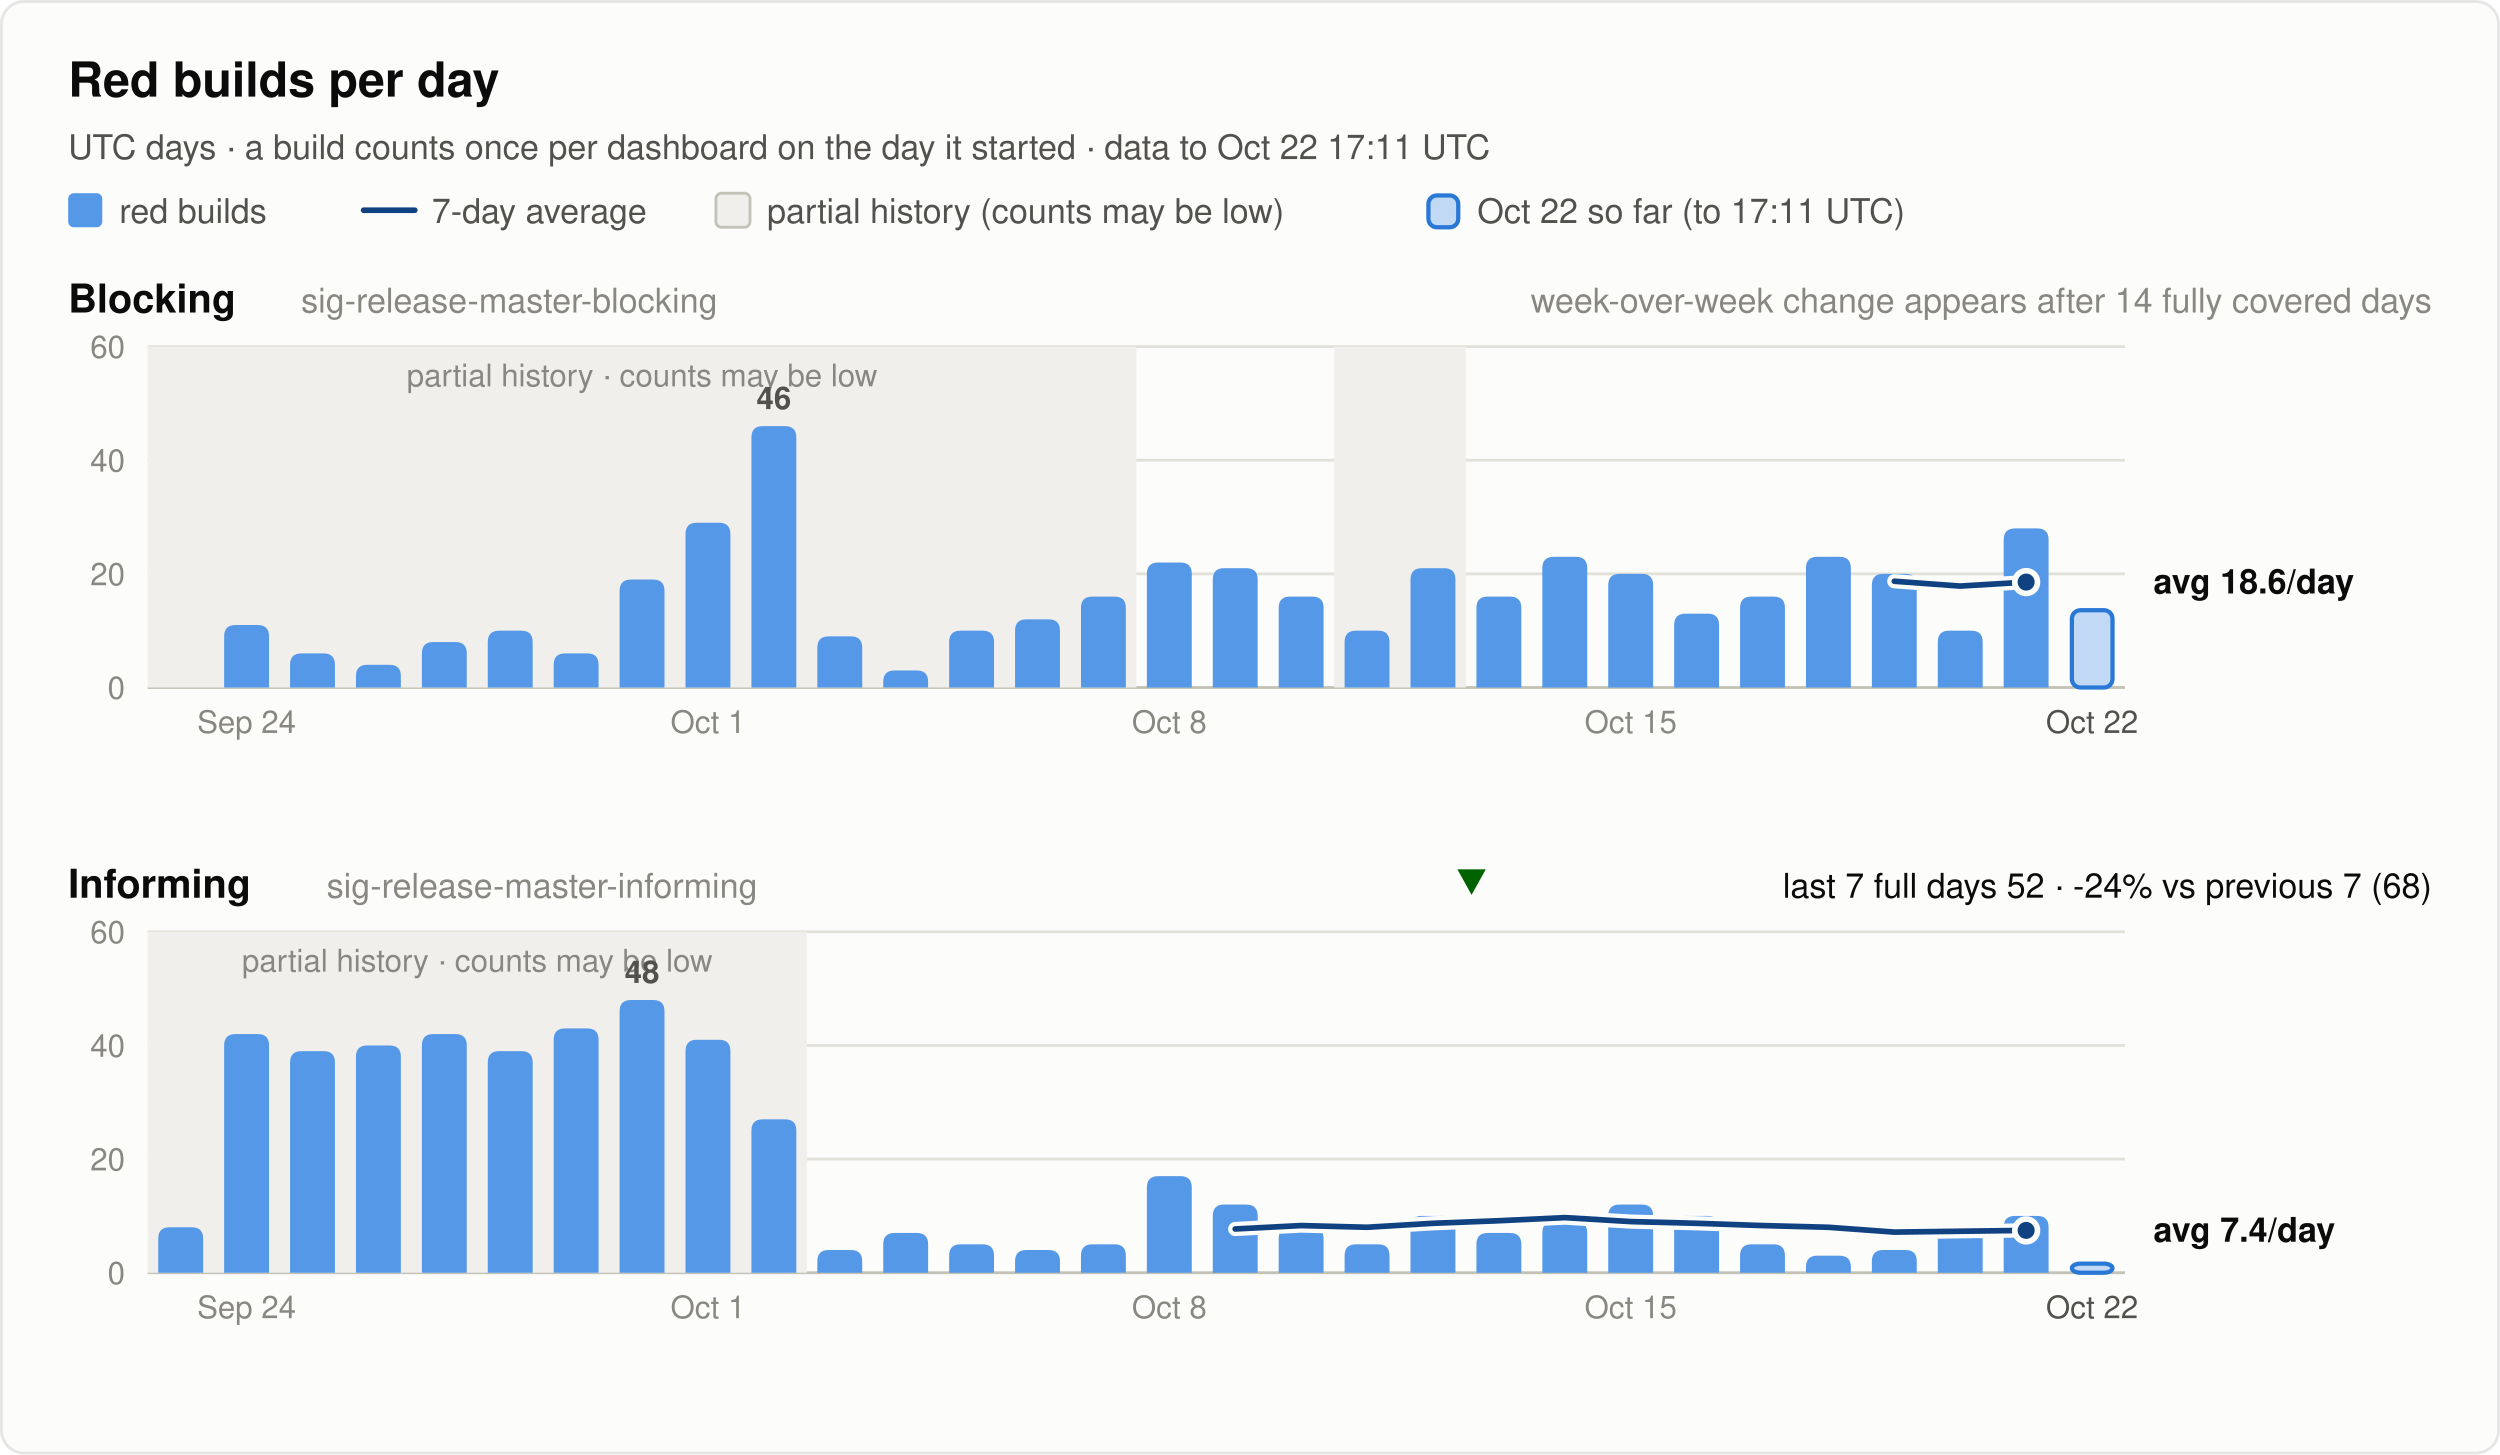
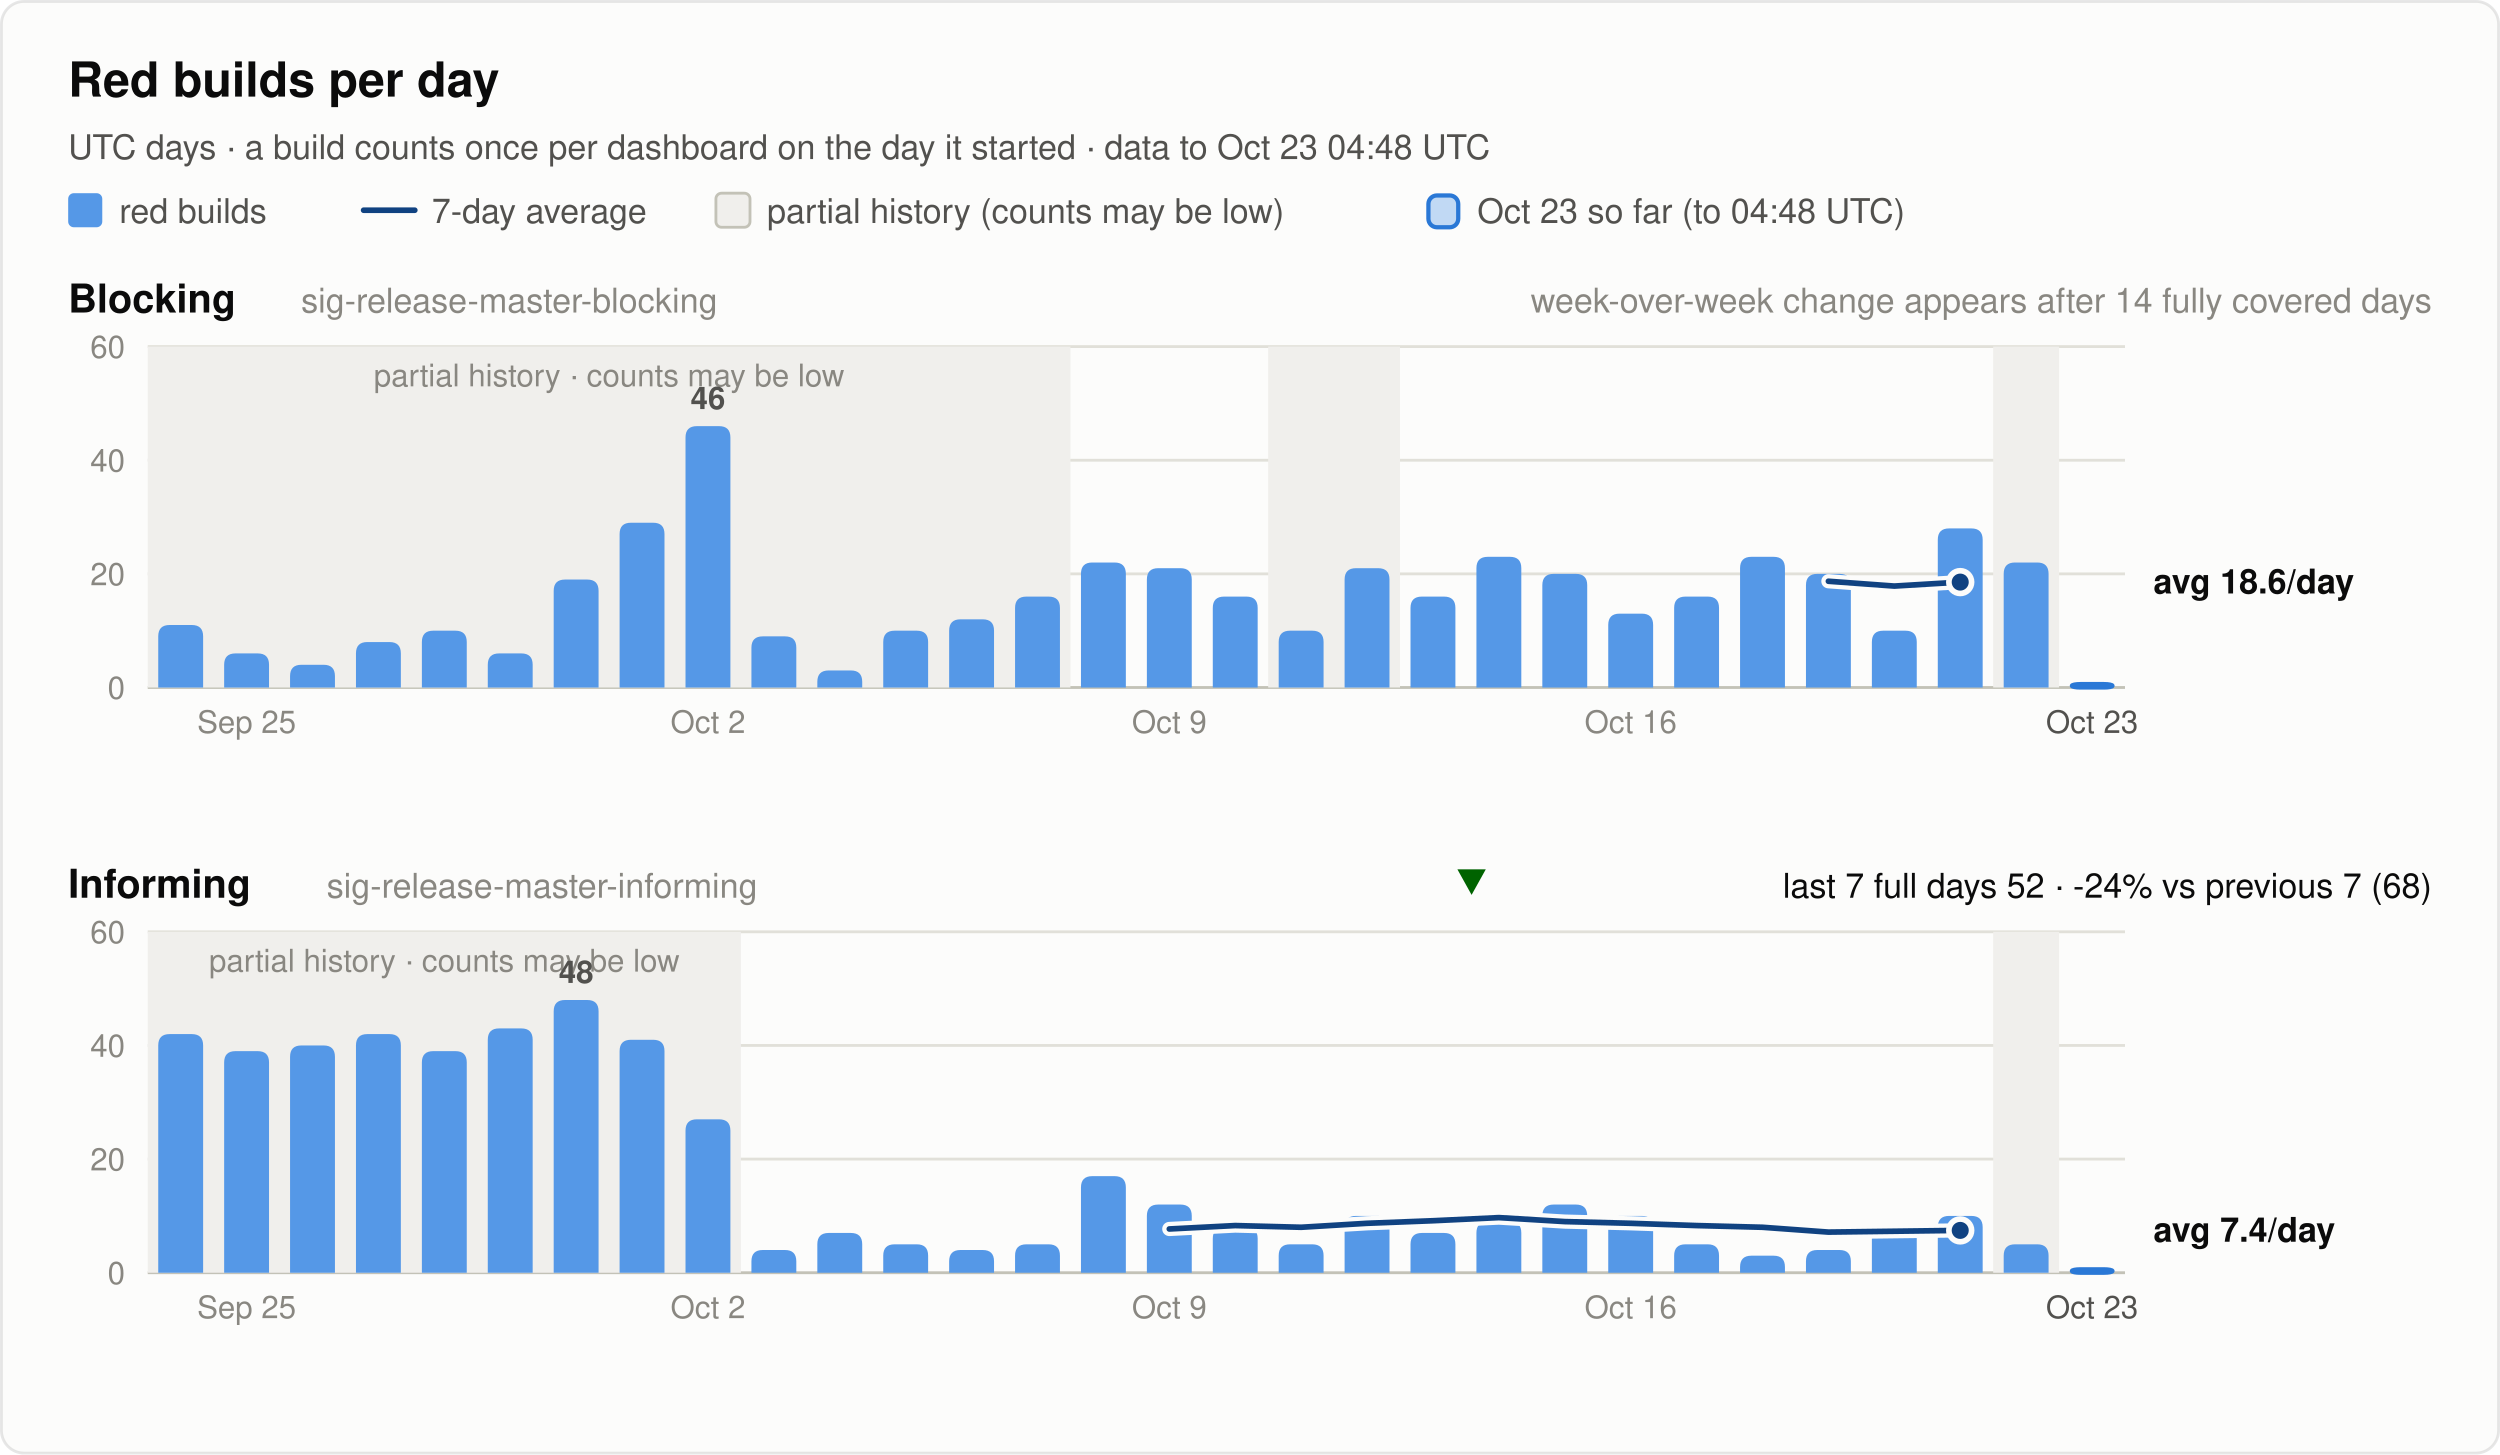
<svg xmlns="http://www.w3.org/2000/svg" width="880" height="512" viewBox="0 0 880 512" font-family="system-ui, -apple-system, 'Segoe UI', Helvetica, Arial, sans-serif" role="img">
  <rect x="0.5" y="0.5" width="879" height="511" rx="8" fill="#fcfcfb" stroke="rgba(11,11,11,0.10)" />
  <text x="24.0" y="34.0" font-size="17" font-weight="600" fill="#0b0b0b" text-anchor="start">Red builds per day</text>
-   <text x="24.0" y="56.0" font-size="12" font-weight="400" fill="#52514e" text-anchor="start">UTC days · a build counts once per dashboard on the day it started · data to Oct 22 17:11 UTC</text>
+   <text x="24.0" y="56.0" font-size="12" font-weight="400" fill="#52514e" text-anchor="start">UTC days · a build counts once per dashboard on the day it started · data to Oct 23 04:48 UTC</text>
  <rect x="24" y="68" width="12" height="12" rx="2" fill="#5598e7" />
  <text x="42.0" y="78.5" font-size="12" font-weight="400" fill="#52514e" text-anchor="start">red builds</text>
  <line x1="128" y1="74" x2="146" y2="74" stroke="#104281" stroke-width="2" stroke-linecap="round" />
  <text x="152.0" y="78.5" font-size="12" font-weight="400" fill="#52514e" text-anchor="start">7-day average</text>
  <rect x="252" y="68" width="12" height="12" rx="2" fill="#f0efec" stroke="#c3c2b7" />
  <text x="270.0" y="78.5" font-size="12" font-weight="400" fill="#52514e" text-anchor="start">partial history (counts may be low)</text>
  <rect x="502.8" y="68.8" width="10.5" height="11.2" rx="3" fill="#5598e7" fill-opacity="0.35" stroke="#2a78d6" stroke-width="1.5" />
-   <text x="520.0" y="78.5" font-size="12" font-weight="400" fill="#52514e" text-anchor="start">Oct 22 so far (to 17:11 UTC)</text>
+   <text x="520.0" y="78.5" font-size="12" font-weight="400" fill="#52514e" text-anchor="start">Oct 23 so far (to 04:48 UTC)</text>
  <text x="24.0" y="110.0" font-size="14" font-weight="600" fill="#0b0b0b" text-anchor="start">Blocking</text>
  <text x="106.0" y="110.0" font-size="12" font-weight="400" fill="#898781" text-anchor="start">sig-release-master-blocking</text>
  <text x="856.0" y="110.0" font-size="12" font-weight="400" fill="#898781" text-anchor="end">week-over-week change appears after 14 fully covered days</text>
  <line x1="52" y1="242.0" x2="748" y2="242.0" stroke="#c3c2b7" stroke-width="1" />
  <text x="44.0" y="246.0" font-size="11" font-weight="400" fill="#898781" text-anchor="end" font-variant-numeric="tabular-nums">0</text>
  <line x1="52" y1="202.0" x2="748" y2="202.0" stroke="#e1e0d9" stroke-width="1" />
  <text x="44.0" y="206.0" font-size="11" font-weight="400" fill="#898781" text-anchor="end" font-variant-numeric="tabular-nums">20</text>
  <line x1="52" y1="162.0" x2="748" y2="162.0" stroke="#e1e0d9" stroke-width="1" />
  <text x="44.0" y="166.0" font-size="11" font-weight="400" fill="#898781" text-anchor="end" font-variant-numeric="tabular-nums">40</text>
  <line x1="52" y1="122.0" x2="748" y2="122.0" stroke="#e1e0d9" stroke-width="1" />
  <text x="44.0" y="126.0" font-size="11" font-weight="400" fill="#898781" text-anchor="end" font-variant-numeric="tabular-nums">60</text>
-   <rect x="52.0" y="122.0" width="348.0" height="120.0" fill="#f0efec" />
-   <text x="226.0" y="136.0" font-size="11" font-weight="400" fill="#898781" text-anchor="middle">partial history · counts may be low</text>
-   <rect x="469.6" y="122.0" width="46.4" height="120.0" fill="#f0efec" />
-   <path d="M78.9,242.0 V224.0 Q78.9,220.0 82.9,220.0 H90.7 Q94.7,220.0 94.7,224.0 V242.0 Z" fill="#5598e7" />
-   <path d="M102.1,242.0 V234.0 Q102.1,230.0 106.1,230.0 H113.9 Q117.9,230.0 117.9,234.0 V242.0 Z" fill="#5598e7" />
-   <path d="M125.3,242.0 V238.0 Q125.3,234.0 129.3,234.0 H137.1 Q141.1,234.0 141.1,238.0 V242.0 Z" fill="#5598e7" />
-   <path d="M148.5,242.0 V230.0 Q148.5,226.0 152.5,226.0 H160.3 Q164.3,226.0 164.3,230.0 V242.0 Z" fill="#5598e7" />
-   <path d="M171.7,242.0 V226.0 Q171.7,222.0 175.7,222.0 H183.5 Q187.5,222.0 187.5,226.0 V242.0 Z" fill="#5598e7" />
-   <path d="M194.9,242.0 V234.0 Q194.9,230.0 198.9,230.0 H206.7 Q210.7,230.0 210.7,234.0 V242.0 Z" fill="#5598e7" />
-   <path d="M218.1,242.0 V208.0 Q218.1,204.0 222.1,204.0 H229.9 Q233.9,204.0 233.9,208.0 V242.0 Z" fill="#5598e7" />
-   <path d="M241.3,242.0 V188.0 Q241.3,184.0 245.3,184.0 H253.1 Q257.1,184.0 257.1,188.0 V242.0 Z" fill="#5598e7" />
-   <path d="M264.5,242.0 V154.0 Q264.5,150.0 268.5,150.0 H276.3 Q280.3,150.0 280.3,154.0 V242.0 Z" fill="#5598e7" />
-   <text x="272.4" y="144.0" font-size="11" font-weight="600" fill="#52514e" text-anchor="middle">46</text>
-   <path d="M287.7,242.0 V228.0 Q287.7,224.0 291.7,224.0 H299.5 Q303.5,224.0 303.5,228.0 V242.0 Z" fill="#5598e7" />
-   <path d="M310.9,242.0 V240.0 Q310.9,236.0 314.9,236.0 H322.7 Q326.7,236.0 326.7,240.0 V242.0 Z" fill="#5598e7" />
-   <path d="M334.1,242.0 V226.0 Q334.1,222.0 338.1,222.0 H345.9 Q349.9,222.0 349.9,226.0 V242.0 Z" fill="#5598e7" />
-   <path d="M357.3,242.0 V222.0 Q357.3,218.0 361.3,218.0 H369.1 Q373.1,218.0 373.1,222.0 V242.0 Z" fill="#5598e7" />
-   <path d="M380.5,242.0 V214.0 Q380.5,210.0 384.5,210.0 H392.3 Q396.3,210.0 396.3,214.0 V242.0 Z" fill="#5598e7" />
-   <path d="M403.7,242.0 V202.0 Q403.7,198.0 407.7,198.0 H415.5 Q419.5,198.0 419.5,202.0 V242.0 Z" fill="#5598e7" />
-   <path d="M426.9,242.0 V204.0 Q426.9,200.0 430.9,200.0 H438.7 Q442.7,200.0 442.7,204.0 V242.0 Z" fill="#5598e7" />
-   <path d="M450.1,242.0 V214.0 Q450.1,210.0 454.1,210.0 H461.9 Q465.9,210.0 465.9,214.0 V242.0 Z" fill="#5598e7" />
-   <path d="M473.3,242.0 V226.0 Q473.3,222.0 477.3,222.0 H485.1 Q489.1,222.0 489.1,226.0 V242.0 Z" fill="#5598e7" />
-   <path d="M496.5,242.0 V204.0 Q496.5,200.0 500.5,200.0 H508.3 Q512.3,200.0 512.3,204.0 V242.0 Z" fill="#5598e7" />
-   <path d="M519.7,242.0 V214.0 Q519.7,210.0 523.7,210.0 H531.5 Q535.5,210.0 535.5,214.0 V242.0 Z" fill="#5598e7" />
-   <path d="M542.9,242.0 V200.0 Q542.9,196.0 546.9,196.0 H554.7 Q558.7,196.0 558.7,200.0 V242.0 Z" fill="#5598e7" />
-   <path d="M566.1,242.0 V206.0 Q566.1,202.0 570.1,202.0 H577.9 Q581.9,202.0 581.9,206.0 V242.0 Z" fill="#5598e7" />
-   <path d="M589.3,242.0 V220.0 Q589.3,216.0 593.3,216.0 H601.1 Q605.1,216.0 605.1,220.0 V242.0 Z" fill="#5598e7" />
-   <path d="M612.5,242.0 V214.0 Q612.5,210.0 616.5,210.0 H624.3 Q628.3,210.0 628.3,214.0 V242.0 Z" fill="#5598e7" />
-   <path d="M635.7,242.0 V200.0 Q635.7,196.0 639.7,196.0 H647.5 Q651.5,196.0 651.5,200.0 V242.0 Z" fill="#5598e7" />
-   <path d="M658.9,242.0 V206.0 Q658.9,202.0 662.9,202.0 H670.7 Q674.7,202.0 674.7,206.0 V242.0 Z" fill="#5598e7" />
-   <path d="M682.1,242.0 V226.0 Q682.1,222.0 686.1,222.0 H693.9 Q697.9,222.0 697.9,226.0 V242.0 Z" fill="#5598e7" />
-   <path d="M705.3,242.0 V190.0 Q705.3,186.0 709.3,186.0 H717.1 Q721.1,186.0 721.1,190.0 V242.0 Z" fill="#5598e7" />
-   <rect x="729.3" y="214.8" width="14.3" height="27.2" rx="3" fill="#5598e7" fill-opacity="0.35" stroke="#2a78d6" stroke-width="1.5" />
-   <polyline points="666.8,204.6 690.0,206.3 713.2,204.9" fill="none" stroke="#fcfcfb" stroke-width="5" stroke-linejoin="round" stroke-linecap="round" />
-   <polyline points="666.8,204.6 690.0,206.3 713.2,204.9" fill="none" stroke="#104281" stroke-width="2" stroke-linejoin="round" stroke-linecap="round" />
-   <circle cx="713.2" cy="204.9" r="4" fill="#104281" stroke="#fcfcfb" stroke-width="2" />
+   <rect x="52.0" y="122.0" width="324.8" height="120.0" fill="#f0efec" />
+   <text x="214.4" y="136.0" font-size="11" font-weight="400" fill="#898781" text-anchor="middle">partial history · counts may be low</text>
+   <rect x="446.4" y="122.0" width="46.4" height="120.0" fill="#f0efec" />
+   <rect x="701.6" y="122.0" width="23.2" height="120.0" fill="#f0efec" />
+   <path d="M55.7,242.0 V224.0 Q55.7,220.0 59.7,220.0 H67.5 Q71.5,220.0 71.5,224.0 V242.0 Z" fill="#5598e7" />
+   <path d="M78.9,242.0 V234.0 Q78.9,230.0 82.9,230.0 H90.7 Q94.7,230.0 94.7,234.0 V242.0 Z" fill="#5598e7" />
+   <path d="M102.1,242.0 V238.0 Q102.1,234.0 106.1,234.0 H113.9 Q117.9,234.0 117.9,238.0 V242.0 Z" fill="#5598e7" />
+   <path d="M125.3,242.0 V230.0 Q125.3,226.0 129.3,226.0 H137.1 Q141.1,226.0 141.1,230.0 V242.0 Z" fill="#5598e7" />
+   <path d="M148.5,242.0 V226.0 Q148.5,222.0 152.5,222.0 H160.3 Q164.3,222.0 164.3,226.0 V242.0 Z" fill="#5598e7" />
+   <path d="M171.7,242.0 V234.0 Q171.7,230.0 175.7,230.0 H183.5 Q187.5,230.0 187.5,234.0 V242.0 Z" fill="#5598e7" />
+   <path d="M194.9,242.0 V208.0 Q194.9,204.0 198.9,204.0 H206.7 Q210.7,204.0 210.7,208.0 V242.0 Z" fill="#5598e7" />
+   <path d="M218.1,242.0 V188.0 Q218.1,184.0 222.1,184.0 H229.9 Q233.9,184.0 233.9,188.0 V242.0 Z" fill="#5598e7" />
+   <path d="M241.3,242.0 V154.0 Q241.3,150.0 245.3,150.0 H253.1 Q257.1,150.0 257.1,154.0 V242.0 Z" fill="#5598e7" />
+   <text x="249.2" y="144.0" font-size="11" font-weight="600" fill="#52514e" text-anchor="middle">46</text>
+   <path d="M264.5,242.0 V228.0 Q264.5,224.0 268.5,224.0 H276.3 Q280.3,224.0 280.3,228.0 V242.0 Z" fill="#5598e7" />
+   <path d="M287.7,242.0 V240.0 Q287.7,236.0 291.7,236.0 H299.5 Q303.5,236.0 303.5,240.0 V242.0 Z" fill="#5598e7" />
+   <path d="M310.9,242.0 V226.0 Q310.9,222.0 314.9,222.0 H322.7 Q326.7,222.0 326.7,226.0 V242.0 Z" fill="#5598e7" />
+   <path d="M334.1,242.0 V222.0 Q334.1,218.0 338.1,218.0 H345.9 Q349.9,218.0 349.9,222.0 V242.0 Z" fill="#5598e7" />
+   <path d="M357.3,242.0 V214.0 Q357.3,210.0 361.3,210.0 H369.1 Q373.1,210.0 373.1,214.0 V242.0 Z" fill="#5598e7" />
+   <path d="M380.5,242.0 V202.0 Q380.5,198.0 384.5,198.0 H392.3 Q396.3,198.0 396.3,202.0 V242.0 Z" fill="#5598e7" />
+   <path d="M403.7,242.0 V204.0 Q403.7,200.0 407.7,200.0 H415.5 Q419.5,200.0 419.5,204.0 V242.0 Z" fill="#5598e7" />
+   <path d="M426.9,242.0 V214.0 Q426.9,210.0 430.9,210.0 H438.7 Q442.7,210.0 442.7,214.0 V242.0 Z" fill="#5598e7" />
+   <path d="M450.1,242.0 V226.0 Q450.1,222.0 454.1,222.0 H461.9 Q465.9,222.0 465.9,226.0 V242.0 Z" fill="#5598e7" />
+   <path d="M473.3,242.0 V204.0 Q473.3,200.0 477.3,200.0 H485.1 Q489.1,200.0 489.1,204.0 V242.0 Z" fill="#5598e7" />
+   <path d="M496.5,242.0 V214.0 Q496.5,210.0 500.5,210.0 H508.3 Q512.3,210.0 512.3,214.0 V242.0 Z" fill="#5598e7" />
+   <path d="M519.7,242.0 V200.0 Q519.7,196.0 523.7,196.0 H531.5 Q535.5,196.0 535.5,200.0 V242.0 Z" fill="#5598e7" />
+   <path d="M542.9,242.0 V206.0 Q542.9,202.0 546.9,202.0 H554.7 Q558.7,202.0 558.7,206.0 V242.0 Z" fill="#5598e7" />
+   <path d="M566.1,242.0 V220.0 Q566.1,216.0 570.1,216.0 H577.9 Q581.9,216.0 581.9,220.0 V242.0 Z" fill="#5598e7" />
+   <path d="M589.3,242.0 V214.0 Q589.3,210.0 593.3,210.0 H601.1 Q605.1,210.0 605.1,214.0 V242.0 Z" fill="#5598e7" />
+   <path d="M612.5,242.0 V200.0 Q612.5,196.0 616.5,196.0 H624.3 Q628.3,196.0 628.3,200.0 V242.0 Z" fill="#5598e7" />
+   <path d="M635.7,242.0 V206.0 Q635.7,202.0 639.7,202.0 H647.5 Q651.5,202.0 651.5,206.0 V242.0 Z" fill="#5598e7" />
+   <path d="M658.9,242.0 V226.0 Q658.9,222.0 662.9,222.0 H670.7 Q674.7,222.0 674.7,226.0 V242.0 Z" fill="#5598e7" />
+   <path d="M682.1,242.0 V190.0 Q682.1,186.0 686.1,186.0 H693.9 Q697.9,186.0 697.9,190.0 V242.0 Z" fill="#5598e7" />
+   <path d="M705.3,242.0 V202.0 Q705.3,198.0 709.3,198.0 H717.1 Q721.1,198.0 721.1,202.0 V242.0 Z" fill="#5598e7" />
+   <rect x="729.3" y="240.8" width="14.3" height="1.2" rx="3" fill="#5598e7" fill-opacity="0.35" stroke="#2a78d6" stroke-width="1.5" />
+   <polyline points="643.6,204.6 666.8,206.3 690.0,204.9" fill="none" stroke="#fcfcfb" stroke-width="5" stroke-linejoin="round" stroke-linecap="round" />
+   <polyline points="643.6,204.6 666.8,206.3 690.0,204.9" fill="none" stroke="#104281" stroke-width="2" stroke-linejoin="round" stroke-linecap="round" />
+   <circle cx="690.0" cy="204.9" r="4" fill="#104281" stroke="#fcfcfb" stroke-width="2" />
  <text x="758.0" y="208.9" font-size="12" font-weight="600" fill="#0b0b0b" text-anchor="start">avg 18.6/day</text>
-   <text x="86.8" y="258.0" font-size="11" font-weight="400" fill="#898781" text-anchor="middle">Sep 24</text>
-   <text x="249.2" y="258.0" font-size="11" font-weight="400" fill="#898781" text-anchor="middle">Oct 1</text>
-   <text x="411.6" y="258.0" font-size="11" font-weight="400" fill="#898781" text-anchor="middle">Oct 8</text>
-   <text x="574.0" y="258.0" font-size="11" font-weight="400" fill="#898781" text-anchor="middle">Oct 15</text>
-   <text x="736.4" y="258.0" font-size="11" font-weight="400" fill="#52514e" text-anchor="middle">Oct 22</text>
+   <text x="86.8" y="258.0" font-size="11" font-weight="400" fill="#898781" text-anchor="middle">Sep 25</text>
+   <text x="249.2" y="258.0" font-size="11" font-weight="400" fill="#898781" text-anchor="middle">Oct 2</text>
+   <text x="411.6" y="258.0" font-size="11" font-weight="400" fill="#898781" text-anchor="middle">Oct 9</text>
+   <text x="574.0" y="258.0" font-size="11" font-weight="400" fill="#898781" text-anchor="middle">Oct 16</text>
+   <text x="736.4" y="258.0" font-size="11" font-weight="400" fill="#52514e" text-anchor="middle">Oct 23</text>
  <text x="24.0" y="316.0" font-size="14" font-weight="600" fill="#0b0b0b" text-anchor="start">Informing</text>
  <text x="115.0" y="316.0" font-size="12" font-weight="400" fill="#898781" text-anchor="start">sig-release-master-informing</text>
  <text x="856.0" y="316.0" font-size="12" font-weight="400" fill="#0b0b0b" text-anchor="end">last 7 full days 52 · -24% vs previous 7 (68)</text>
  <polygon points="518.0,315 523.0,306 513.0,306" fill="#006300" />
  <line x1="52" y1="448.0" x2="748" y2="448.0" stroke="#c3c2b7" stroke-width="1" />
  <text x="44.0" y="452.0" font-size="11" font-weight="400" fill="#898781" text-anchor="end" font-variant-numeric="tabular-nums">0</text>
  <line x1="52" y1="408.0" x2="748" y2="408.0" stroke="#e1e0d9" stroke-width="1" />
  <text x="44.0" y="412.0" font-size="11" font-weight="400" fill="#898781" text-anchor="end" font-variant-numeric="tabular-nums">20</text>
  <line x1="52" y1="368.0" x2="748" y2="368.0" stroke="#e1e0d9" stroke-width="1" />
  <text x="44.0" y="372.0" font-size="11" font-weight="400" fill="#898781" text-anchor="end" font-variant-numeric="tabular-nums">40</text>
  <line x1="52" y1="328.0" x2="748" y2="328.0" stroke="#e1e0d9" stroke-width="1" />
  <text x="44.0" y="332.0" font-size="11" font-weight="400" fill="#898781" text-anchor="end" font-variant-numeric="tabular-nums">60</text>
-   <rect x="52.0" y="328.0" width="232.0" height="120.0" fill="#f0efec" />
-   <text x="168.0" y="342.0" font-size="11" font-weight="400" fill="#898781" text-anchor="middle">partial history · counts may be low</text>
-   <path d="M55.7,448.0 V436.0 Q55.7,432.0 59.7,432.0 H67.5 Q71.5,432.0 71.5,436.0 V448.0 Z" fill="#5598e7" />
-   <path d="M78.9,448.0 V368.0 Q78.9,364.0 82.9,364.0 H90.7 Q94.7,364.0 94.7,368.0 V448.0 Z" fill="#5598e7" />
-   <path d="M102.1,448.0 V374.0 Q102.1,370.0 106.1,370.0 H113.9 Q117.9,370.0 117.9,374.0 V448.0 Z" fill="#5598e7" />
-   <path d="M125.3,448.0 V372.0 Q125.3,368.0 129.3,368.0 H137.1 Q141.1,368.0 141.1,372.0 V448.0 Z" fill="#5598e7" />
-   <path d="M148.5,448.0 V368.0 Q148.5,364.0 152.5,364.0 H160.3 Q164.3,364.0 164.3,368.0 V448.0 Z" fill="#5598e7" />
-   <path d="M171.7,448.0 V374.0 Q171.7,370.0 175.7,370.0 H183.5 Q187.5,370.0 187.5,374.0 V448.0 Z" fill="#5598e7" />
-   <path d="M194.9,448.0 V366.0 Q194.9,362.0 198.9,362.0 H206.7 Q210.7,362.0 210.7,366.0 V448.0 Z" fill="#5598e7" />
-   <path d="M218.1,448.0 V356.0 Q218.1,352.0 222.1,352.0 H229.9 Q233.9,352.0 233.9,356.0 V448.0 Z" fill="#5598e7" />
-   <text x="226.0" y="346.0" font-size="11" font-weight="600" fill="#52514e" text-anchor="middle">48</text>
-   <path d="M241.3,448.0 V370.0 Q241.3,366.0 245.3,366.0 H253.1 Q257.1,366.0 257.1,370.0 V448.0 Z" fill="#5598e7" />
-   <path d="M264.5,448.0 V398.0 Q264.5,394.0 268.5,394.0 H276.3 Q280.3,394.0 280.3,398.0 V448.0 Z" fill="#5598e7" />
-   <path d="M287.7,448.0 V444.0 Q287.7,440.0 291.7,440.0 H299.5 Q303.5,440.0 303.5,444.0 V448.0 Z" fill="#5598e7" />
-   <path d="M310.9,448.0 V438.0 Q310.9,434.0 314.9,434.0 H322.7 Q326.7,434.0 326.7,438.0 V448.0 Z" fill="#5598e7" />
-   <path d="M334.1,448.0 V442.0 Q334.1,438.0 338.1,438.0 H345.9 Q349.9,438.0 349.9,442.0 V448.0 Z" fill="#5598e7" />
-   <path d="M357.3,448.0 V444.0 Q357.3,440.0 361.3,440.0 H369.1 Q373.1,440.0 373.1,444.0 V448.0 Z" fill="#5598e7" />
-   <path d="M380.5,448.0 V442.0 Q380.5,438.0 384.5,438.0 H392.3 Q396.3,438.0 396.3,442.0 V448.0 Z" fill="#5598e7" />
-   <path d="M403.7,448.0 V418.0 Q403.7,414.0 407.7,414.0 H415.5 Q419.5,414.0 419.5,418.0 V448.0 Z" fill="#5598e7" />
-   <path d="M426.9,448.0 V428.0 Q426.9,424.0 430.9,424.0 H438.7 Q442.7,424.0 442.7,428.0 V448.0 Z" fill="#5598e7" />
-   <path d="M450.1,448.0 V436.0 Q450.1,432.0 454.1,432.0 H461.9 Q465.9,432.0 465.9,436.0 V448.0 Z" fill="#5598e7" />
-   <path d="M473.3,448.0 V442.0 Q473.3,438.0 477.3,438.0 H485.1 Q489.1,438.0 489.1,442.0 V448.0 Z" fill="#5598e7" />
-   <path d="M496.5,448.0 V432.0 Q496.5,428.0 500.5,428.0 H508.3 Q512.3,428.0 512.3,432.0 V448.0 Z" fill="#5598e7" />
-   <path d="M519.7,448.0 V438.0 Q519.7,434.0 523.7,434.0 H531.5 Q535.5,434.0 535.5,438.0 V448.0 Z" fill="#5598e7" />
-   <path d="M542.9,448.0 V434.0 Q542.9,430.0 546.9,430.0 H554.7 Q558.7,430.0 558.7,434.0 V448.0 Z" fill="#5598e7" />
-   <path d="M566.1,448.0 V428.0 Q566.1,424.0 570.1,424.0 H577.9 Q581.9,424.0 581.9,428.0 V448.0 Z" fill="#5598e7" />
-   <path d="M589.3,448.0 V432.0 Q589.3,428.0 593.3,428.0 H601.1 Q605.1,428.0 605.1,432.0 V448.0 Z" fill="#5598e7" />
-   <path d="M612.5,448.0 V442.0 Q612.5,438.0 616.5,438.0 H624.3 Q628.3,438.0 628.3,442.0 V448.0 Z" fill="#5598e7" />
-   <path d="M635.7,448.0 V446.0 Q635.7,442.0 639.7,442.0 H647.5 Q651.5,442.0 651.5,446.0 V448.0 Z" fill="#5598e7" />
-   <path d="M658.9,448.0 V444.0 Q658.9,440.0 662.9,440.0 H670.7 Q674.7,440.0 674.7,444.0 V448.0 Z" fill="#5598e7" />
-   <path d="M682.1,448.0 V436.0 Q682.1,432.0 686.1,432.0 H693.9 Q697.9,432.0 697.9,436.0 V448.0 Z" fill="#5598e7" />
-   <path d="M705.3,448.0 V432.0 Q705.3,428.0 709.3,428.0 H717.1 Q721.1,428.0 721.1,432.0 V448.0 Z" fill="#5598e7" />
-   <rect x="729.3" y="444.8" width="14.3" height="3.2" rx="3" fill="#5598e7" fill-opacity="0.35" stroke="#2a78d6" stroke-width="1.5" />
-   <polyline points="434.8,432.6 458.0,431.4 481.2,432.0 504.4,430.6 527.6,429.7 550.8,428.6 574.0,430.0 597.2,430.6 620.4,431.4 643.6,432.0 666.8,433.7 690.0,433.4 713.2,433.1" fill="none" stroke="#fcfcfb" stroke-width="5" stroke-linejoin="round" stroke-linecap="round" />
-   <polyline points="434.8,432.6 458.0,431.4 481.2,432.0 504.4,430.6 527.6,429.7 550.8,428.6 574.0,430.0 597.2,430.6 620.4,431.4 643.6,432.0 666.8,433.7 690.0,433.4 713.2,433.1" fill="none" stroke="#104281" stroke-width="2" stroke-linejoin="round" stroke-linecap="round" />
-   <circle cx="713.2" cy="433.1" r="4" fill="#104281" stroke="#fcfcfb" stroke-width="2" />
+   <rect x="52.0" y="328.0" width="208.8" height="120.0" fill="#f0efec" />
+   <text x="156.4" y="342.0" font-size="11" font-weight="400" fill="#898781" text-anchor="middle">partial history · counts may be low</text>
+   <rect x="701.6" y="328.0" width="23.2" height="120.0" fill="#f0efec" />
+   <path d="M55.7,448.0 V368.0 Q55.7,364.0 59.7,364.0 H67.5 Q71.5,364.0 71.5,368.0 V448.0 Z" fill="#5598e7" />
+   <path d="M78.9,448.0 V374.0 Q78.9,370.0 82.9,370.0 H90.7 Q94.7,370.0 94.7,374.0 V448.0 Z" fill="#5598e7" />
+   <path d="M102.1,448.0 V372.0 Q102.1,368.0 106.1,368.0 H113.9 Q117.9,368.0 117.9,372.0 V448.0 Z" fill="#5598e7" />
+   <path d="M125.3,448.0 V368.0 Q125.3,364.0 129.3,364.0 H137.1 Q141.1,364.0 141.1,368.0 V448.0 Z" fill="#5598e7" />
+   <path d="M148.5,448.0 V374.0 Q148.5,370.0 152.5,370.0 H160.3 Q164.3,370.0 164.3,374.0 V448.0 Z" fill="#5598e7" />
+   <path d="M171.7,448.0 V366.0 Q171.7,362.0 175.7,362.0 H183.5 Q187.5,362.0 187.5,366.0 V448.0 Z" fill="#5598e7" />
+   <path d="M194.9,448.0 V356.0 Q194.9,352.0 198.9,352.0 H206.7 Q210.7,352.0 210.7,356.0 V448.0 Z" fill="#5598e7" />
+   <text x="202.8" y="346.0" font-size="11" font-weight="600" fill="#52514e" text-anchor="middle">48</text>
+   <path d="M218.1,448.0 V370.0 Q218.1,366.0 222.1,366.0 H229.9 Q233.9,366.0 233.9,370.0 V448.0 Z" fill="#5598e7" />
+   <path d="M241.3,448.0 V398.0 Q241.3,394.0 245.3,394.0 H253.1 Q257.1,394.0 257.1,398.0 V448.0 Z" fill="#5598e7" />
+   <path d="M264.5,448.0 V444.0 Q264.5,440.0 268.5,440.0 H276.3 Q280.3,440.0 280.3,444.0 V448.0 Z" fill="#5598e7" />
+   <path d="M287.7,448.0 V438.0 Q287.7,434.0 291.7,434.0 H299.5 Q303.5,434.0 303.5,438.0 V448.0 Z" fill="#5598e7" />
+   <path d="M310.9,448.0 V442.0 Q310.9,438.0 314.9,438.0 H322.7 Q326.7,438.0 326.7,442.0 V448.0 Z" fill="#5598e7" />
+   <path d="M334.1,448.0 V444.0 Q334.1,440.0 338.1,440.0 H345.9 Q349.9,440.0 349.9,444.0 V448.0 Z" fill="#5598e7" />
+   <path d="M357.3,448.0 V442.0 Q357.3,438.0 361.3,438.0 H369.1 Q373.1,438.0 373.1,442.0 V448.0 Z" fill="#5598e7" />
+   <path d="M380.5,448.0 V418.0 Q380.5,414.0 384.5,414.0 H392.3 Q396.3,414.0 396.3,418.0 V448.0 Z" fill="#5598e7" />
+   <path d="M403.7,448.0 V428.0 Q403.7,424.0 407.7,424.0 H415.5 Q419.5,424.0 419.5,428.0 V448.0 Z" fill="#5598e7" />
+   <path d="M426.9,448.0 V436.0 Q426.9,432.0 430.9,432.0 H438.7 Q442.7,432.0 442.7,436.0 V448.0 Z" fill="#5598e7" />
+   <path d="M450.1,448.0 V442.0 Q450.1,438.0 454.1,438.0 H461.9 Q465.9,438.0 465.9,442.0 V448.0 Z" fill="#5598e7" />
+   <path d="M473.3,448.0 V432.0 Q473.3,428.0 477.3,428.0 H485.1 Q489.1,428.0 489.1,432.0 V448.0 Z" fill="#5598e7" />
+   <path d="M496.5,448.0 V438.0 Q496.5,434.0 500.5,434.0 H508.3 Q512.3,434.0 512.3,438.0 V448.0 Z" fill="#5598e7" />
+   <path d="M519.7,448.0 V434.0 Q519.7,430.0 523.7,430.0 H531.5 Q535.5,430.0 535.5,434.0 V448.0 Z" fill="#5598e7" />
+   <path d="M542.9,448.0 V428.0 Q542.9,424.0 546.9,424.0 H554.7 Q558.7,424.0 558.7,428.0 V448.0 Z" fill="#5598e7" />
+   <path d="M566.1,448.0 V432.0 Q566.1,428.0 570.1,428.0 H577.9 Q581.9,428.0 581.9,432.0 V448.0 Z" fill="#5598e7" />
+   <path d="M589.3,448.0 V442.0 Q589.3,438.0 593.3,438.0 H601.1 Q605.1,438.0 605.1,442.0 V448.0 Z" fill="#5598e7" />
+   <path d="M612.5,448.0 V446.0 Q612.5,442.0 616.5,442.0 H624.3 Q628.3,442.0 628.3,446.0 V448.0 Z" fill="#5598e7" />
+   <path d="M635.7,448.0 V444.0 Q635.7,440.0 639.7,440.0 H647.5 Q651.5,440.0 651.5,444.0 V448.0 Z" fill="#5598e7" />
+   <path d="M658.9,448.0 V436.0 Q658.9,432.0 662.9,432.0 H670.7 Q674.7,432.0 674.7,436.0 V448.0 Z" fill="#5598e7" />
+   <path d="M682.1,448.0 V432.0 Q682.1,428.0 686.1,428.0 H693.9 Q697.9,428.0 697.9,432.0 V448.0 Z" fill="#5598e7" />
+   <path d="M705.3,448.0 V442.0 Q705.3,438.0 709.3,438.0 H717.1 Q721.1,438.0 721.1,442.0 V448.0 Z" fill="#5598e7" />
+   <rect x="729.3" y="446.8" width="14.3" height="1.2" rx="3" fill="#5598e7" fill-opacity="0.35" stroke="#2a78d6" stroke-width="1.5" />
+   <polyline points="411.6,432.6 434.8,431.4 458.0,432.0 481.2,430.6 504.4,429.7 527.6,428.6 550.8,430.0 574.0,430.6 597.2,431.4 620.4,432.0 643.6,433.7 666.8,433.4 690.0,433.1" fill="none" stroke="#fcfcfb" stroke-width="5" stroke-linejoin="round" stroke-linecap="round" />
+   <polyline points="411.6,432.6 434.8,431.4 458.0,432.0 481.2,430.6 504.4,429.7 527.6,428.6 550.8,430.0 574.0,430.6 597.2,431.4 620.4,432.0 643.6,433.7 666.8,433.4 690.0,433.1" fill="none" stroke="#104281" stroke-width="2" stroke-linejoin="round" stroke-linecap="round" />
+   <circle cx="690.0" cy="433.1" r="4" fill="#104281" stroke="#fcfcfb" stroke-width="2" />
  <text x="758.0" y="437.1" font-size="12" font-weight="600" fill="#0b0b0b" text-anchor="start">avg 7.4/day</text>
-   <text x="86.8" y="464.0" font-size="11" font-weight="400" fill="#898781" text-anchor="middle">Sep 24</text>
-   <text x="249.2" y="464.0" font-size="11" font-weight="400" fill="#898781" text-anchor="middle">Oct 1</text>
-   <text x="411.6" y="464.0" font-size="11" font-weight="400" fill="#898781" text-anchor="middle">Oct 8</text>
-   <text x="574.0" y="464.0" font-size="11" font-weight="400" fill="#898781" text-anchor="middle">Oct 15</text>
-   <text x="736.4" y="464.0" font-size="11" font-weight="400" fill="#52514e" text-anchor="middle">Oct 22</text>
+   <text x="86.8" y="464.0" font-size="11" font-weight="400" fill="#898781" text-anchor="middle">Sep 25</text>
+   <text x="249.2" y="464.0" font-size="11" font-weight="400" fill="#898781" text-anchor="middle">Oct 2</text>
+   <text x="411.6" y="464.0" font-size="11" font-weight="400" fill="#898781" text-anchor="middle">Oct 9</text>
+   <text x="574.0" y="464.0" font-size="11" font-weight="400" fill="#898781" text-anchor="middle">Oct 16</text>
+   <text x="736.4" y="464.0" font-size="11" font-weight="400" fill="#52514e" text-anchor="middle">Oct 23</text>
</svg>
